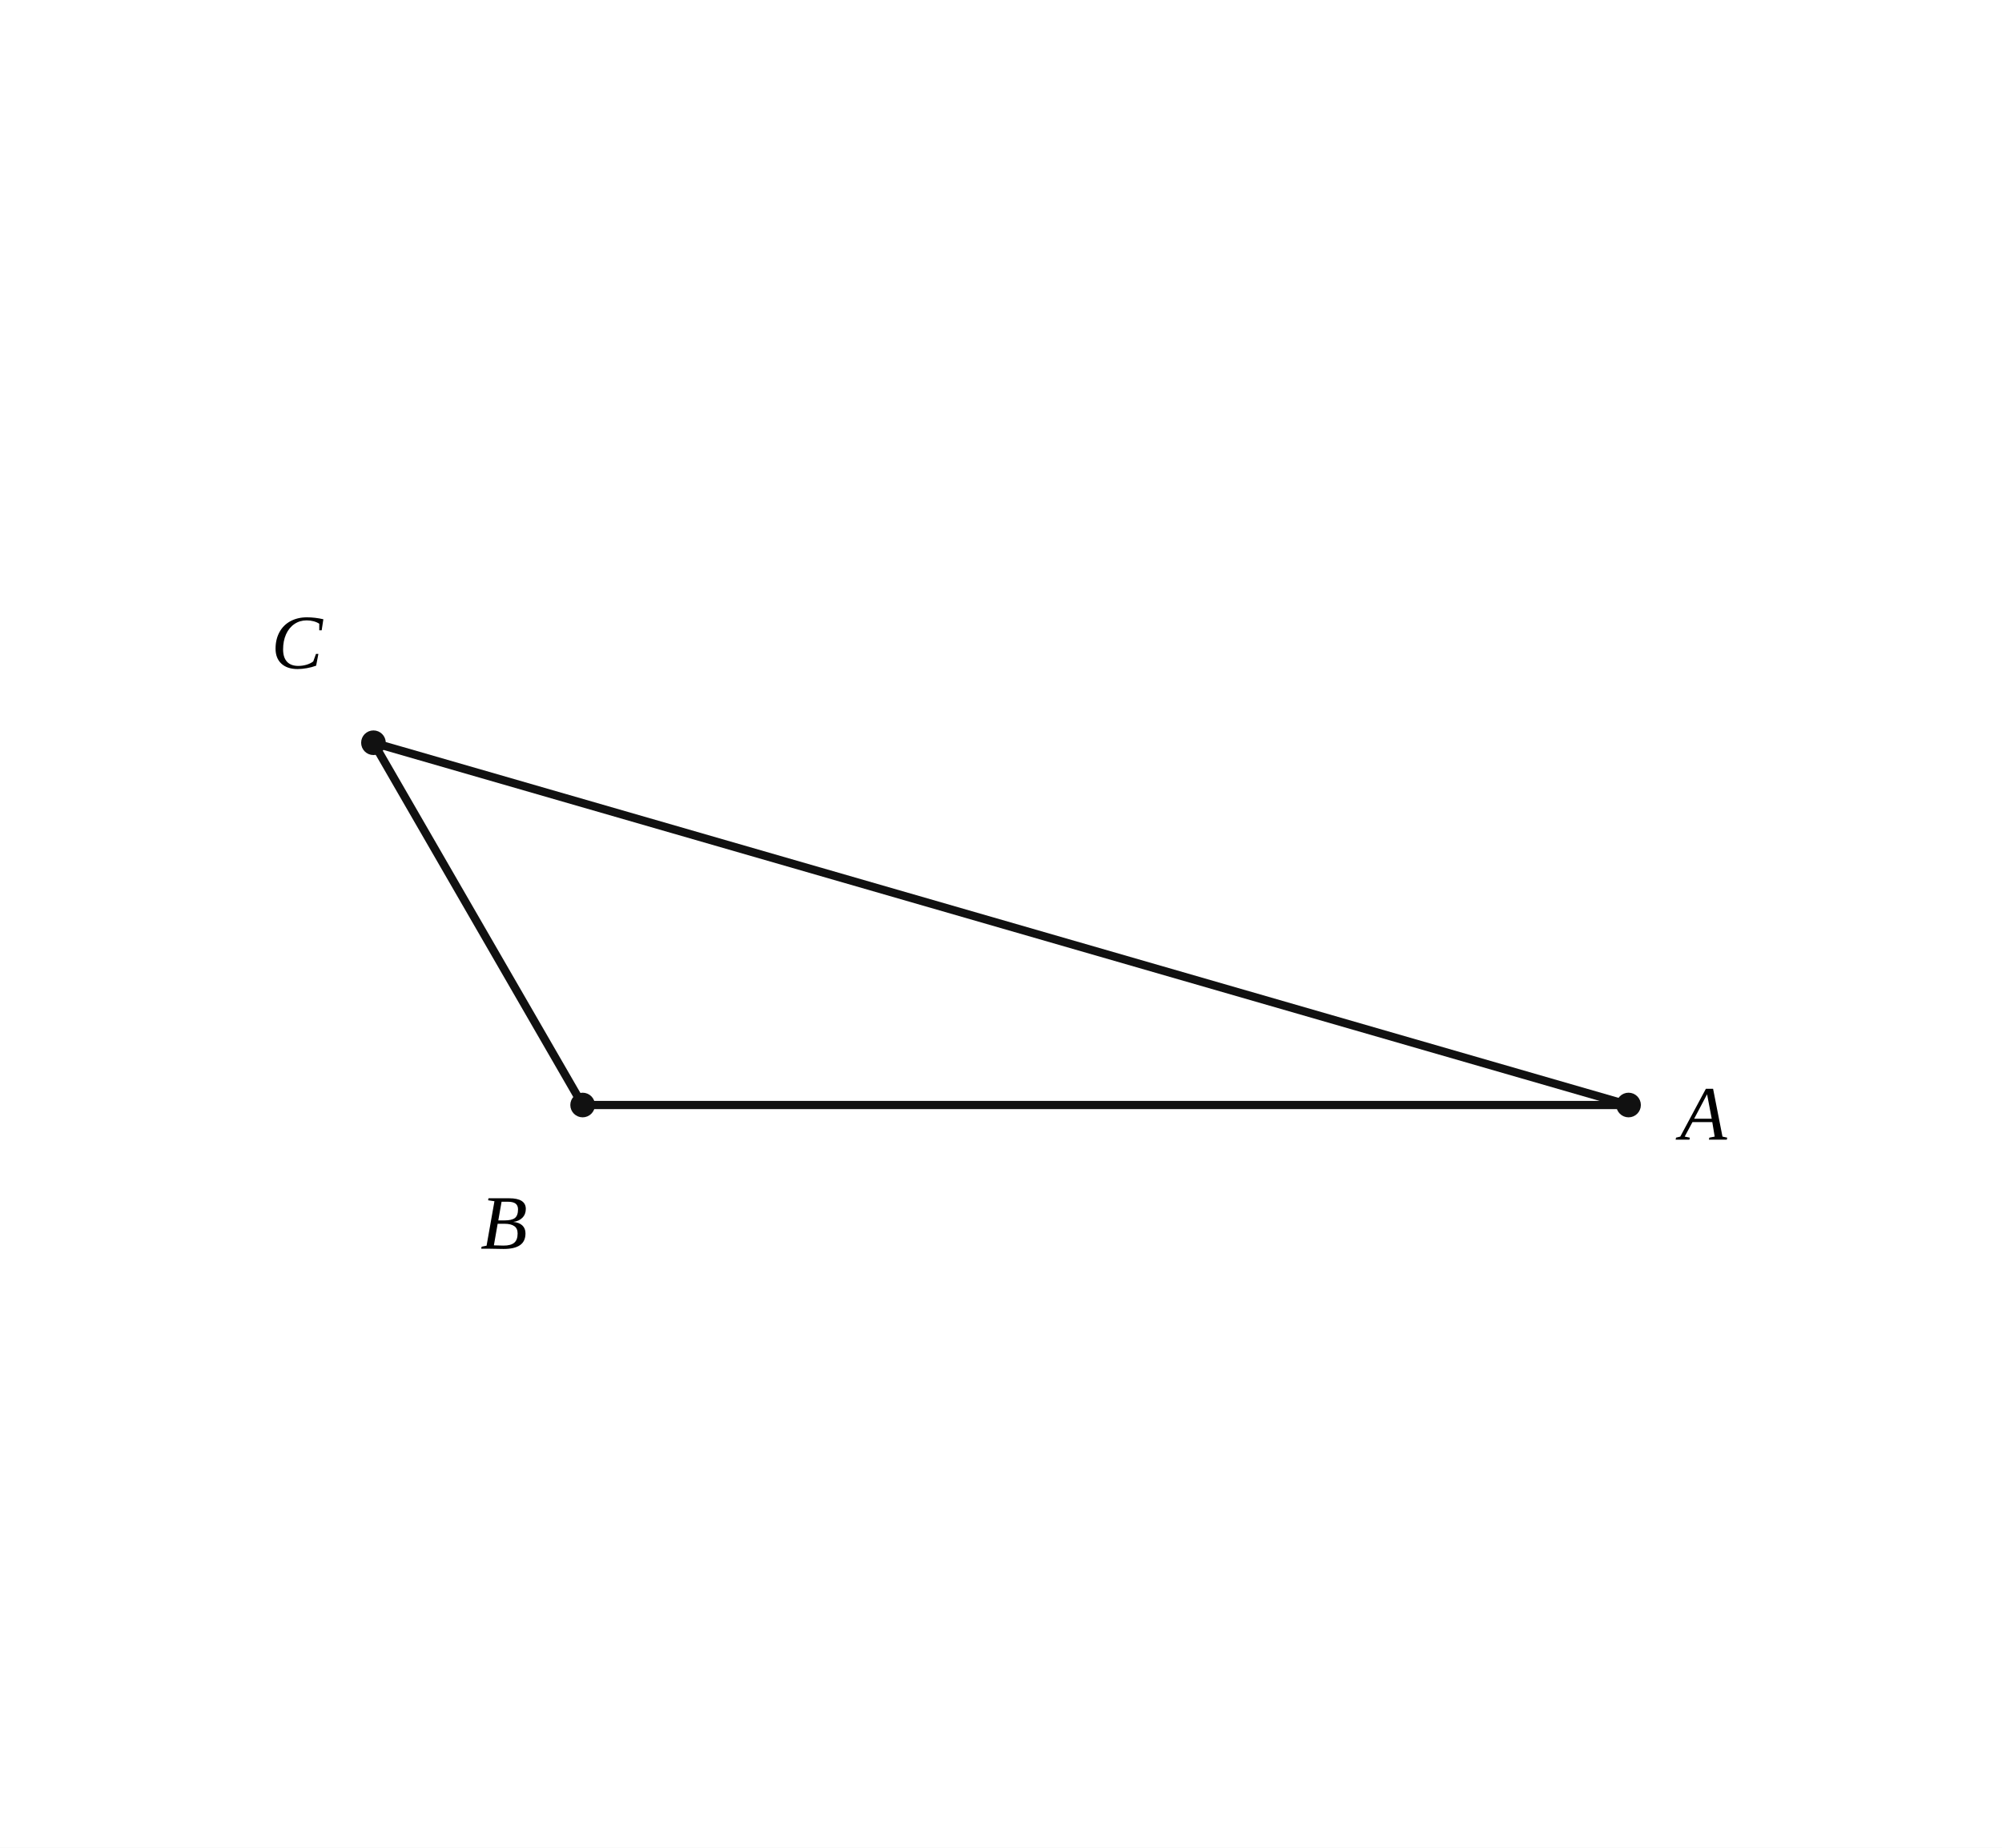
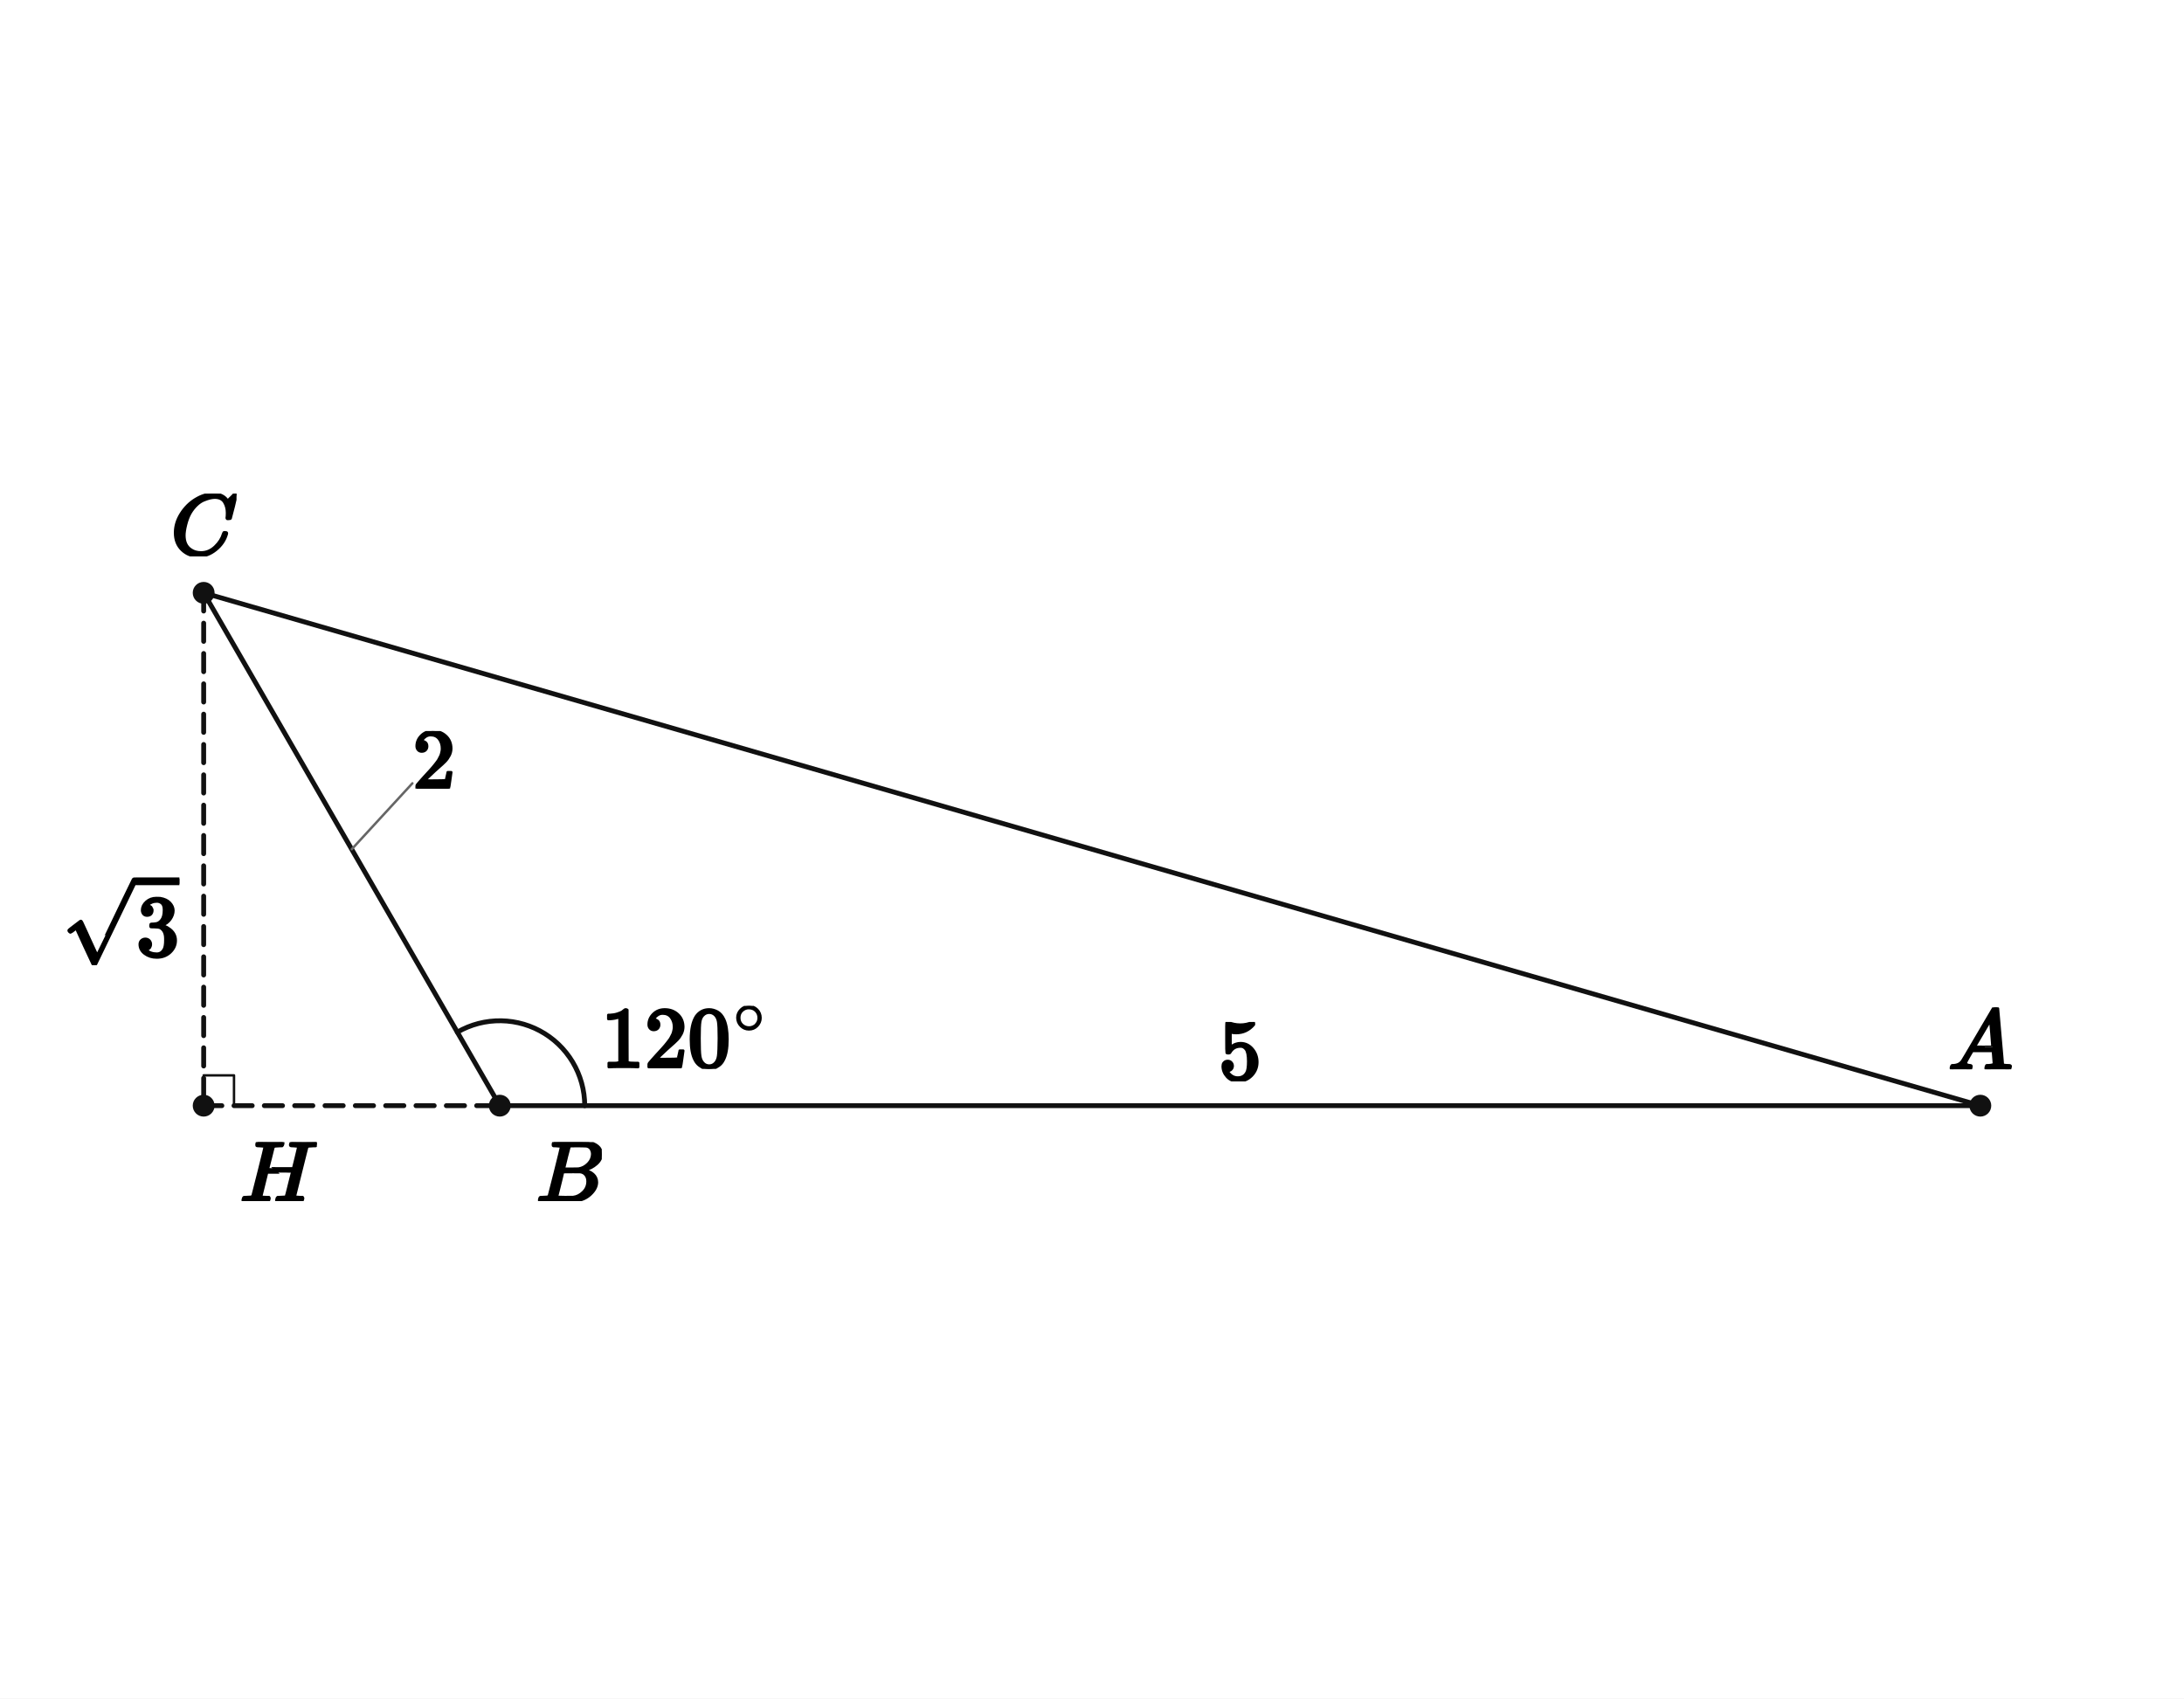
- <svg xmlns="http://www.w3.org/2000/svg" viewBox="0 0 390 360" width="390" height="360" preserveAspectRatio="xMidYMid meet" role="img" aria-labelledby="visual-title visual-desc" data-engine-version="geometry-visual-v1" data-geometry-style-version="AP_GEOMETRY_PRINT_V1_0_DRAFT" data-geometry-preset="GEOMETRY_STANDARD" data-graph-style-version="AP_GRAPH_PRINT_V1_1_DRAFT" data-geometry-mode="COORDINATE_GEOMETRY_HYBRID" data-axis-scale-mode="EQUAL_UNIT" data-geometry-fact-hash="0cd3d9a3c6af9bcc46ef4838c7dd7ebc6aebd9376605d180f8c3629dd231d3d7" data-visual-provenance="independent-facts-python" style="max-width:100%;height:auto;stroke-linejoin:round;stroke-linecap:round" data-publication-profile="geometry-publication-v1">
-   <rect width="390" height="360" fill="#fff" />
+ <svg xmlns="http://www.w3.org/2000/svg" viewBox="0 0 720 560" width="720" height="560" preserveAspectRatio="xMidYMid meet" role="img" aria-labelledby="visual-title visual-desc" data-engine-version="geometry-visual-v1" data-geometry-style-version="AP_GEOMETRY_PRINT_V1_0_DRAFT" data-geometry-preset="GEOMETRY_STANDARD" data-graph-style-version="AP_GRAPH_PRINT_V1_1_DRAFT" data-geometry-mode="COORDINATE_GEOMETRY_HYBRID" data-axis-scale-mode="EQUAL_UNIT" data-geometry-fact-hash="44136fa355b3678a1146ad16f7e8649e94fb4fc21fe77e8310c060f61caaff8a" data-visual-provenance="independent-facts-python" style="max-width:100%;height:auto;stroke-linejoin:round;stroke-linecap:round" data-publication-profile="fragment-publication-spike-v1" data-safe-margin="12">
+   <rect width="720" height="560" fill="#fff" />
  <g data-layer="30">
-     <line id="AB" data-role="line" stroke="#111" stroke-width="1.6" fill="none" data-owner-points="A B" x1="317.25" y1="215.291" x2="113.5" y2="215.291" />
+     <line id="sAB" data-role="line" stroke="#111" stroke-width="1.6" fill="none" x1="652.857" y1="364.541" x2="164.762" y2="364.541" />
  </g>
  <g data-layer="30">
-     <line id="BC" data-role="line" stroke="#111" stroke-width="1.6" fill="none" data-owner-points="B C" x1="113.5" y1="215.291" x2="72.75" y2="144.709" />
+     <line id="sBC" data-role="line" stroke="#111" stroke-width="1.6" fill="none" x1="164.762" y1="364.541" x2="67.143" y2="195.459" />
  </g>
  <g data-layer="30">
-     <line id="CA" data-role="line" stroke="#111" stroke-width="1.6" fill="none" data-owner-points="C A" x1="72.75" y1="144.709" x2="317.25" y2="215.291" />
+     <line id="sCA" data-role="line" stroke="#111" stroke-width="1.6" fill="none" x1="67.143" y1="195.459" x2="652.857" y2="364.541" />
+   </g>
+   <g data-layer="30">
+     <line id="sCH" data-role="line" stroke="#111" stroke-width="1.6" fill="none" stroke-dasharray="6 4" x1="67.143" y1="195.459" x2="67.143" y2="364.541" />
+   </g>
+   <g data-layer="30">
+     <line id="sHB" data-role="line" stroke="#111" stroke-width="1.6" fill="none" stroke-dasharray="6 4" x1="67.143" y1="364.541" x2="164.762" y2="364.541" />
+   </g>
+   <g data-layer="60">
+     <polyline id="H90" data-role="indicator" stroke="#111" stroke-width="0.8" fill="none" points="67.143,354.541 77.143,354.541 77.143,364.541" />
+   </g>
+   <g data-layer="60">
+     <polyline id="B120-arc-1" data-role="indicator" stroke="#111" stroke-width="1.6" fill="none" data-owner-points="A B C" data-mark="angle" data-mark-id="B120" data-mark-index="1" data-mark-count="1" data-mark-side="INNER" points="192.762,364.541 192.698,362.65 192.507,360.769 192.189,358.904 191.746,357.065 191.179,355.261 190.493,353.499 189.689,351.787 188.771,350.133 187.743,348.545 186.611,347.03 185.379,345.595 184.053,344.246 182.639,342.99 181.143,341.833 179.573,340.779 177.935,339.833 176.237,339 174.486,338.284 172.692,337.687 170.861,337.213 169.002,336.863 167.124,336.64 165.235,336.545 163.344,336.577 161.459,336.736 159.59,337.022 157.744,337.434 155.93,337.97 154.156,338.627 152.431,339.402 150.762,340.292" />
  </g>
  <g data-layer="70">
-     <circle id="A" data-role="point" stroke="#111" stroke-width="0.8" fill="#111" data-owner="A" data-source-label="A" cx="317.25" cy="215.291" r="2" />
+     <circle id="A" data-role="point" stroke="#111" stroke-width="0.8" fill="#111" cx="652.857" cy="364.541" r="3.2" />
  </g>
  <g data-layer="70">
-     <circle id="B" data-role="point" stroke="#111" stroke-width="0.8" fill="#111" data-owner="B" data-source-label="B" cx="113.5" cy="215.291" r="2" />
+     <circle id="B" data-role="point" stroke="#111" stroke-width="0.8" fill="#111" cx="164.762" cy="364.541" r="3.2" />
  </g>
  <g data-layer="70">
-     <circle id="C" data-role="point" stroke="#111" stroke-width="0.8" fill="#111" data-owner="C" data-source-label="C" cx="72.75" cy="144.709" r="2" />
+     <circle id="C" data-role="point" stroke="#111" stroke-width="0.8" fill="#111" cx="67.143" cy="195.459" r="3.2" />
+   </g>
+   <g data-layer="70">
+     <circle id="H" data-role="point" stroke="#111" stroke-width="0.8" fill="#111" cx="67.143" cy="364.541" r="3.2" />
+   </g>
+   <g data-layer="85">
+     <line id="BC2-owner-leader" data-role="leader" data-owner-label="BC2" data-owner="sBC" x1="115.952" y1="280" x2="135.952" y2="258.256" stroke="#666" stroke-width="0.8" fill="none" />
  </g>
  <g data-layer="90">
-     <text id="A-name" data-label-kind="POINT_NAME" data-priority="1" x="327.25" y="222.041" font-size="15" data-owner="A" data-source-label="A" font-style="italic" font-family="STIX Two Math, Cambria Math, Times New Roman, serif">A</text>
+     <g id="B120-label" data-label-kind="EQUATION_LABEL" data-priority="0" data-font-px="28.5" data-owner="B120" data-fragment-sha="sha256:41def5d653f54dafc839bc5f5a222c08ea3deaa8dd4f4b0b2f48f2a34abff1ce" transform="translate(198.189 331.6493)">
+       <svg width="55.193" height="20.776" viewBox="0 0 55.193 20.776" data-outline-width="55.1931" data-outline-height="20.7765" id="lb-bfb9ee46317512a8495beb1ab11191f3c2af4fabb414e07f2f35bb309fd206d1" data-owner="B120" data-fact-role="GIVEN">
+         <g data-outline-units-per-em="1000" transform="translate(0 20.1495) scale(0.0285)">
+           <g stroke="currentColor" fill="currentColor" stroke-width="30" transform="scale(1,-1)">
+             <g data-mml-node="math">
+               <g data-mml-node="msup">
+                 <g data-mml-node="mn">
+                   <path data-c="31" d="M213 578L200 573Q186 568 160 563T102 556H83V602H102Q149 604 189 617T245 641T273 663Q275 666 285 666Q294 666 302 660V361L303 61Q310 54 315 52T339 48T401 46H427V0H416Q395 3 257 3Q121 3 100 0H88V46H114Q136 46 152 46T177 47T193 50T201 52T207 57T213 61V578Z" />
+                   <path data-c="32" d="M109 429Q82 429 66 447T50 491Q50 562 103 614T235 666Q326 666 387 610T449 465Q449 422 429 383T381 315T301 241Q265 210 201 149L142 93L218 92Q375 92 385 97Q392 99 409 186V189H449V186Q448 183 436 95T421 3V0H50V19V31Q50 38 56 46T86 81Q115 113 136 137Q145 147 170 174T204 211T233 244T261 278T284 308T305 340T320 369T333 401T340 431T343 464Q343 527 309 573T212 619Q179 619 154 602T119 569T109 550Q109 549 114 549Q132 549 151 535T170 489Q170 464 154 447T109 429Z" transform="translate(500,0)" />
+                   <path data-c="30" d="M96 585Q152 666 249 666Q297 666 345 640T423 548Q460 465 460 320Q460 165 417 83Q397 41 362 16T301 -15T250 -22Q224 -22 198 -16T137 16T82 83Q39 165 39 320Q39 494 96 585ZM321 597Q291 629 250 629Q208 629 178 597Q153 571 145 525T137 333Q137 175 145 125T181 46Q209 16 250 16Q290 16 318 46Q347 76 354 130T362 333Q362 478 354 524T321 597Z" transform="translate(1000,0)" />
+                 </g>
+                 <g data-mml-node="TeXAtom" transform="translate(1533,393.1) scale(0.707)" data-mjx-texclass="ORD">
+                   <g data-mml-node="mo">
+                     <path data-c="2218" d="M55 251Q55 328 112 386T249 444T386 388T444 249Q444 171 388 113T250 55Q170 55 113 112T55 251ZM245 403Q188 403 142 361T96 250Q96 183 141 140T250 96Q284 96 313 109T354 135T375 160Q403 197 403 250Q403 313 360 358T245 403Z" />
+                   </g>
+                 </g>
+               </g>
+             </g>
+           </g>
+         </g>
+       </svg>
+     </g>
  </g>
  <g data-layer="90">
-     <text id="B-name" data-label-kind="POINT_NAME" data-priority="1" x="93.6" y="243.291" font-size="15" data-owner="B" data-source-label="B" font-style="italic" font-family="STIX Two Math, Cambria Math, Times New Roman, serif">B</text>
+     <g id="A-name" data-label-kind="POINT_NAME" data-priority="1" data-font-px="28.5" data-owner="A" data-fragment-sha="sha256:447084dceb0ed059805853755c6cec0d4726283b889e9548d968bf5f17a1c03e" transform="translate(642.1696 332.1346)">
+       <svg width="21.375" height="20.406" viewBox="0 0 21.375 20.406" data-outline-width="21.375" data-outline-height="20.406" id="lb-45e924cd241089cf273701b85c75661b117ec470657ad11b5f09a8ec3a105641" data-owner="A" data-fact-role="GIVEN">
+         <g data-outline-units-per-em="1000" transform="translate(0 20.406) scale(0.0285)">
+           <g stroke="currentColor" fill="currentColor" stroke-width="30" transform="scale(1,-1)">
+             <g data-mml-node="math">
+               <g data-mml-node="mi">
+                 <path data-c="1D434" d="M208 74Q208 50 254 46Q272 46 272 35Q272 34 270 22Q267 8 264 4T251 0Q249 0 239 0T205 1T141 2Q70 2 50 0H42Q35 7 35 11Q37 38 48 46H62Q132 49 164 96Q170 102 345 401T523 704Q530 716 547 716H555H572Q578 707 578 706L606 383Q634 60 636 57Q641 46 701 46Q726 46 726 36Q726 34 723 22Q720 7 718 4T704 0Q701 0 690 0T651 1T578 2Q484 2 455 0H443Q437 6 437 9T439 27Q443 40 445 43L449 46H469Q523 49 533 63L521 213H283L249 155Q208 86 208 74ZM516 260Q516 271 504 416T490 562L463 519Q447 492 400 412L310 260L413 259Q516 259 516 260Z" />
+               </g>
+             </g>
+           </g>
+         </g>
+       </svg>
+     </g>
  </g>
  <g data-layer="90">
-     <text id="C-name" data-label-kind="POINT_NAME" data-priority="1" x="52.85" y="130.209" font-size="15" data-owner="C" data-source-label="C" font-style="italic" font-family="STIX Two Math, Cambria Math, Times New Roman, serif">C</text>
+     <g id="AB5" data-label-kind="EQUATION_LABEL" data-priority="1" data-font-px="28.5" data-owner="sAB" data-fragment-sha="sha256:3ba9fb7a78083b222b186a3e0e6fecd3e42c89069086ab18857cde42092ca86b" transform="translate(401.6845 336.9326)">
+       <svg width="14.25" height="19.608" viewBox="0 0 14.25 19.608" data-outline-width="14.25" data-outline-height="19.608" id="lb-887bf06e67a40e1f8e8b7be64f27c06076f256d025b97e63e2e94250e0ad98b6" data-owner="sAB" data-fact-role="DERIVED_INTERMEDIATE">
+         <g data-outline-units-per-em="1000" transform="translate(0 18.981) scale(0.0285)">
+           <g stroke="currentColor" fill="currentColor" stroke-width="30" transform="scale(1,-1)">
+             <g data-mml-node="math">
+               <g data-mml-node="mn">
+                 <path data-c="35" d="M164 157Q164 133 148 117T109 101H102Q148 22 224 22Q294 22 326 82Q345 115 345 210Q345 313 318 349Q292 382 260 382H254Q176 382 136 314Q132 307 129 306T114 304Q97 304 95 310Q93 314 93 485V614Q93 664 98 664Q100 666 102 666Q103 666 123 658T178 642T253 634Q324 634 389 662Q397 666 402 666Q410 666 410 648V635Q328 538 205 538Q174 538 149 544L139 546V374Q158 388 169 396T205 412T256 420Q337 420 393 355T449 201Q449 109 385 44T229 -22Q148 -22 99 32T50 154Q50 178 61 192T84 210T107 214Q132 214 148 197T164 157Z" />
+               </g>
+             </g>
+           </g>
+         </g>
+       </svg>
+     </g>
+   </g>
+   <g data-layer="90">
+     <g id="B-name" data-label-kind="POINT_NAME" data-priority="1" data-font-px="28.5" data-owner="B" data-fragment-sha="sha256:2f534ed35b9cab080bf525529b169756bb50a448f024406054ec219b3830bbdf" transform="translate(176.7619 376.5406)">
+       <svg width="21.631" height="19.465" viewBox="0 0 21.631 19.465" data-outline-width="21.6315" data-outline-height="19.4655" id="lb-7f29950054ab27e41102401072c23134a051f4342dd7e7ec5cdb583625f6c11e" data-owner="B" data-fact-role="GIVEN">
+         <g data-outline-units-per-em="1000" transform="translate(0 19.4655) scale(0.0285)">
+           <g stroke="currentColor" fill="currentColor" stroke-width="30" transform="scale(1,-1)">
+             <g data-mml-node="math">
+               <g data-mml-node="mi">
+                 <path data-c="1D435" d="M231 637Q204 637 199 638T194 649Q194 676 205 682Q206 683 335 683Q594 683 608 681Q671 671 713 636T756 544Q756 480 698 429T565 360L555 357Q619 348 660 311T702 219Q702 146 630 78T453 1Q446 0 242 0Q42 0 39 2Q35 5 35 10Q35 17 37 24Q42 43 47 45Q51 46 62 46H68Q95 46 128 49Q142 52 147 61Q150 65 219 339T288 628Q288 635 231 637ZM649 544Q649 574 634 600T585 634Q578 636 493 637Q473 637 451 637T416 636H403Q388 635 384 626Q382 622 352 506Q352 503 351 500L320 374H401Q482 374 494 376Q554 386 601 434T649 544ZM595 229Q595 273 572 302T512 336Q506 337 429 337Q311 337 310 336Q310 334 293 263T258 122L240 52Q240 48 252 48T333 46Q422 46 429 47Q491 54 543 105T595 229Z" />
+               </g>
+             </g>
+           </g>
+         </g>
+       </svg>
+     </g>
+   </g>
+   <g data-layer="90">
+     <g id="BC2" data-label-kind="EQUATION_LABEL" data-priority="1" data-font-px="28.5" data-owner="sBC" data-fragment-sha="sha256:d7c98bbdc1cbfe861a0f569528af38dad347a6d3638a6dad48acee439b61bbca" transform="translate(135.9524 241.019)">
+       <svg width="14.25" height="18.981" viewBox="0 0 14.25 18.981" data-outline-width="14.25" data-outline-height="18.981" id="lb-1e83866477325c511829451c7df9ae23e3bb385dc1daca36d5b053949a74f015" data-owner="sBC" data-fact-role="DERIVED_INTERMEDIATE">
+         <g data-outline-units-per-em="1000" transform="translate(0 18.981) scale(0.0285)">
+           <g stroke="currentColor" fill="currentColor" stroke-width="30" transform="scale(1,-1)">
+             <g data-mml-node="math">
+               <g data-mml-node="mn">
+                 <path data-c="32" d="M109 429Q82 429 66 447T50 491Q50 562 103 614T235 666Q326 666 387 610T449 465Q449 422 429 383T381 315T301 241Q265 210 201 149L142 93L218 92Q375 92 385 97Q392 99 409 186V189H449V186Q448 183 436 95T421 3V0H50V19V31Q50 38 56 46T86 81Q115 113 136 137Q145 147 170 174T204 211T233 244T261 278T284 308T305 340T320 369T333 401T340 431T343 464Q343 527 309 573T212 619Q179 619 154 602T119 569T109 550Q109 549 114 549Q132 549 151 535T170 489Q170 464 154 447T109 429Z" />
+               </g>
+             </g>
+           </g>
+         </g>
+       </svg>
+     </g>
+   </g>
+   <g data-layer="90">
+     <g id="C-name" data-label-kind="POINT_NAME" data-priority="1" data-font-px="28.5" data-owner="C" data-fragment-sha="sha256:b5a035697293a4b4cc79840760a8c3ab5f16fbf35a7d2451ef045c354fcd0859" transform="translate(56.31286 162.7399)">
+       <svg width="21.66" height="20.72" viewBox="0 0 21.66 20.72" data-outline-width="21.66" data-outline-height="20.7195" id="lb-f42e04e46cb7bcad425d38e0fc600390932ec3551a758e481a5332ebb2930db5" data-owner="C" data-fact-role="GIVEN">
+         <g data-outline-units-per-em="1000" transform="translate(0 20.0925) scale(0.0285)">
+           <g stroke="currentColor" fill="currentColor" stroke-width="30" transform="scale(1,-1)">
+             <g data-mml-node="math">
+               <g data-mml-node="mi">
+                 <path data-c="1D436" d="M50 252Q50 367 117 473T286 641T490 704Q580 704 633 653Q642 643 648 636T656 626L657 623Q660 623 684 649Q691 655 699 663T715 679T725 690L740 705H746Q760 705 760 698Q760 694 728 561Q692 422 692 421Q690 416 687 415T669 413H653Q647 419 647 422Q647 423 648 429T650 449T651 481Q651 552 619 605T510 659Q484 659 454 652T382 628T299 572T226 479Q194 422 175 346T156 222Q156 108 232 58Q280 24 350 24Q441 24 512 92T606 240Q610 253 612 255T628 257Q648 257 648 248Q648 243 647 239Q618 132 523 55T319 -22Q206 -22 128 53T50 252Z" />
+               </g>
+             </g>
+           </g>
+         </g>
+       </svg>
+     </g>
+   </g>
+   <g data-layer="90">
+     <g id="CHroot3" data-label-kind="EQUATION_LABEL" data-priority="1" data-font-px="28.5" data-owner="sCH" data-fragment-sha="sha256:8ab0337e1a928da45593334e3d2b9211761e53ee1645e6683c092e6afe066e66" transform="translate(20.58236 288)">
+       <svg width="38.56" height="30.21" viewBox="0 0 38.56 30.21" data-outline-width="38.5605" data-outline-height="30.21" id="lb-dd397a544c3061f3bfb68484338078087249f6a280bfd08e20db35db3c84411d" data-owner="sCH" data-fact-role="DERIVED_INTERMEDIATE">
+         <g data-outline-units-per-em="1000" transform="translate(0 27.0465) scale(0.0285)">
+           <g stroke="currentColor" fill="currentColor" stroke-width="30" transform="scale(1,-1)">
+             <g data-mml-node="math">
+               <g data-mml-node="msqrt">
+                 <g transform="translate(853,0)">
+                   <g data-mml-node="mn">
+                     <path data-c="33" d="M127 463Q100 463 85 480T69 524Q69 579 117 622T233 665Q268 665 277 664Q351 652 390 611T430 522Q430 470 396 421T302 350L299 348Q299 347 308 345T337 336T375 315Q457 262 457 175Q457 96 395 37T238 -22Q158 -22 100 21T42 130Q42 158 60 175T105 193Q133 193 151 175T169 130Q169 119 166 110T159 94T148 82T136 74T126 70T118 67L114 66Q165 21 238 21Q293 21 321 74Q338 107 338 175V195Q338 290 274 322Q259 328 213 329L171 330L168 332Q166 335 166 348Q166 366 174 366Q202 366 232 371Q266 376 294 413T322 525V533Q322 590 287 612Q265 626 240 626Q208 626 181 615T143 592T132 580H135Q138 579 143 578T153 573T165 566T175 555T183 540T186 520Q186 498 172 481T127 463Z" />
+                   </g>
+                 </g>
+                 <g data-mml-node="mo" transform="translate(0,89)">
+                   <path data-c="221A" d="M95 178Q89 178 81 186T72 200T103 230T169 280T207 309Q209 311 212 311H213Q219 311 227 294T281 177Q300 134 312 108L397 -77Q398 -77 501 136T707 565T814 786Q820 800 834 800Q841 800 846 794T853 782V776L620 293L385 -193Q381 -200 366 -200Q357 -200 354 -197Q352 -195 256 15L160 225L144 214Q129 202 113 190T95 178Z" />
+                 </g>
+                 <rect width="500" height="60" x="853" y="829" />
+               </g>
+             </g>
+           </g>
+         </g>
+       </svg>
+     </g>
+   </g>
+   <g data-layer="90">
+     <g id="H-name" data-label-kind="POINT_NAME" data-priority="1" data-font-px="28.5" data-owner="H" data-fragment-sha="sha256:353acbb7daa1bcdf3444f6a31e99aaf3a1fe37948f205bfc97b7be445d672f71" transform="translate(79.14286 376.5406)">
+       <svg width="25.308" height="19.465" viewBox="0 0 25.308 19.465" data-outline-width="25.308" data-outline-height="19.4655" id="lb-147acd3de79cf9cb898f5670951d237bda9461531e653584da87423f7f622215" data-owner="H" data-fact-role="DERIVED_INTERMEDIATE">
+         <g data-outline-units-per-em="1000" transform="translate(0 19.4655) scale(0.0285)">
+           <g stroke="currentColor" fill="currentColor" stroke-width="30" transform="scale(1,-1)">
+             <g data-mml-node="math">
+               <g data-mml-node="mi">
+                 <path data-c="1D43B" d="M228 637Q194 637 192 641Q191 643 191 649Q191 673 202 682Q204 683 219 683Q260 681 355 681Q389 681 418 681T463 682T483 682Q499 682 499 672Q499 670 497 658Q492 641 487 638H485Q483 638 480 638T473 638T464 637T455 637Q416 636 405 634T387 623Q384 619 355 500Q348 474 340 442T328 395L324 380Q324 378 469 378H614L615 381Q615 384 646 504Q674 619 674 627T617 637Q594 637 587 639T580 648Q580 650 582 660Q586 677 588 679T604 682Q609 682 646 681T740 680Q802 680 835 681T871 682Q888 682 888 672Q888 645 876 638H874Q872 638 869 638T862 638T853 637T844 637Q805 636 794 634T776 623Q773 618 704 340T634 58Q634 51 638 51Q646 48 692 46H723Q729 38 729 37T726 19Q722 6 716 0H701Q664 2 567 2Q533 2 504 2T458 2T437 1Q420 1 420 10Q420 15 423 24Q428 43 433 45Q437 46 448 46H454Q481 46 514 49Q520 50 522 50T528 55T534 64T540 82T547 110T558 153Q565 181 569 198Q602 330 602 331T457 332H312L279 197Q245 63 245 58Q245 51 253 49T303 46H334Q340 38 340 37T337 19Q333 6 327 0H312Q275 2 178 2Q144 2 115 2T69 2T48 1Q31 1 31 10Q31 12 34 24Q39 43 44 45Q48 46 59 46H65Q92 46 125 49Q139 52 144 61Q147 65 216 339T285 628Q285 635 228 637Z" />
+               </g>
+             </g>
+           </g>
+         </g>
+       </svg>
+     </g>
  </g>
</svg>
